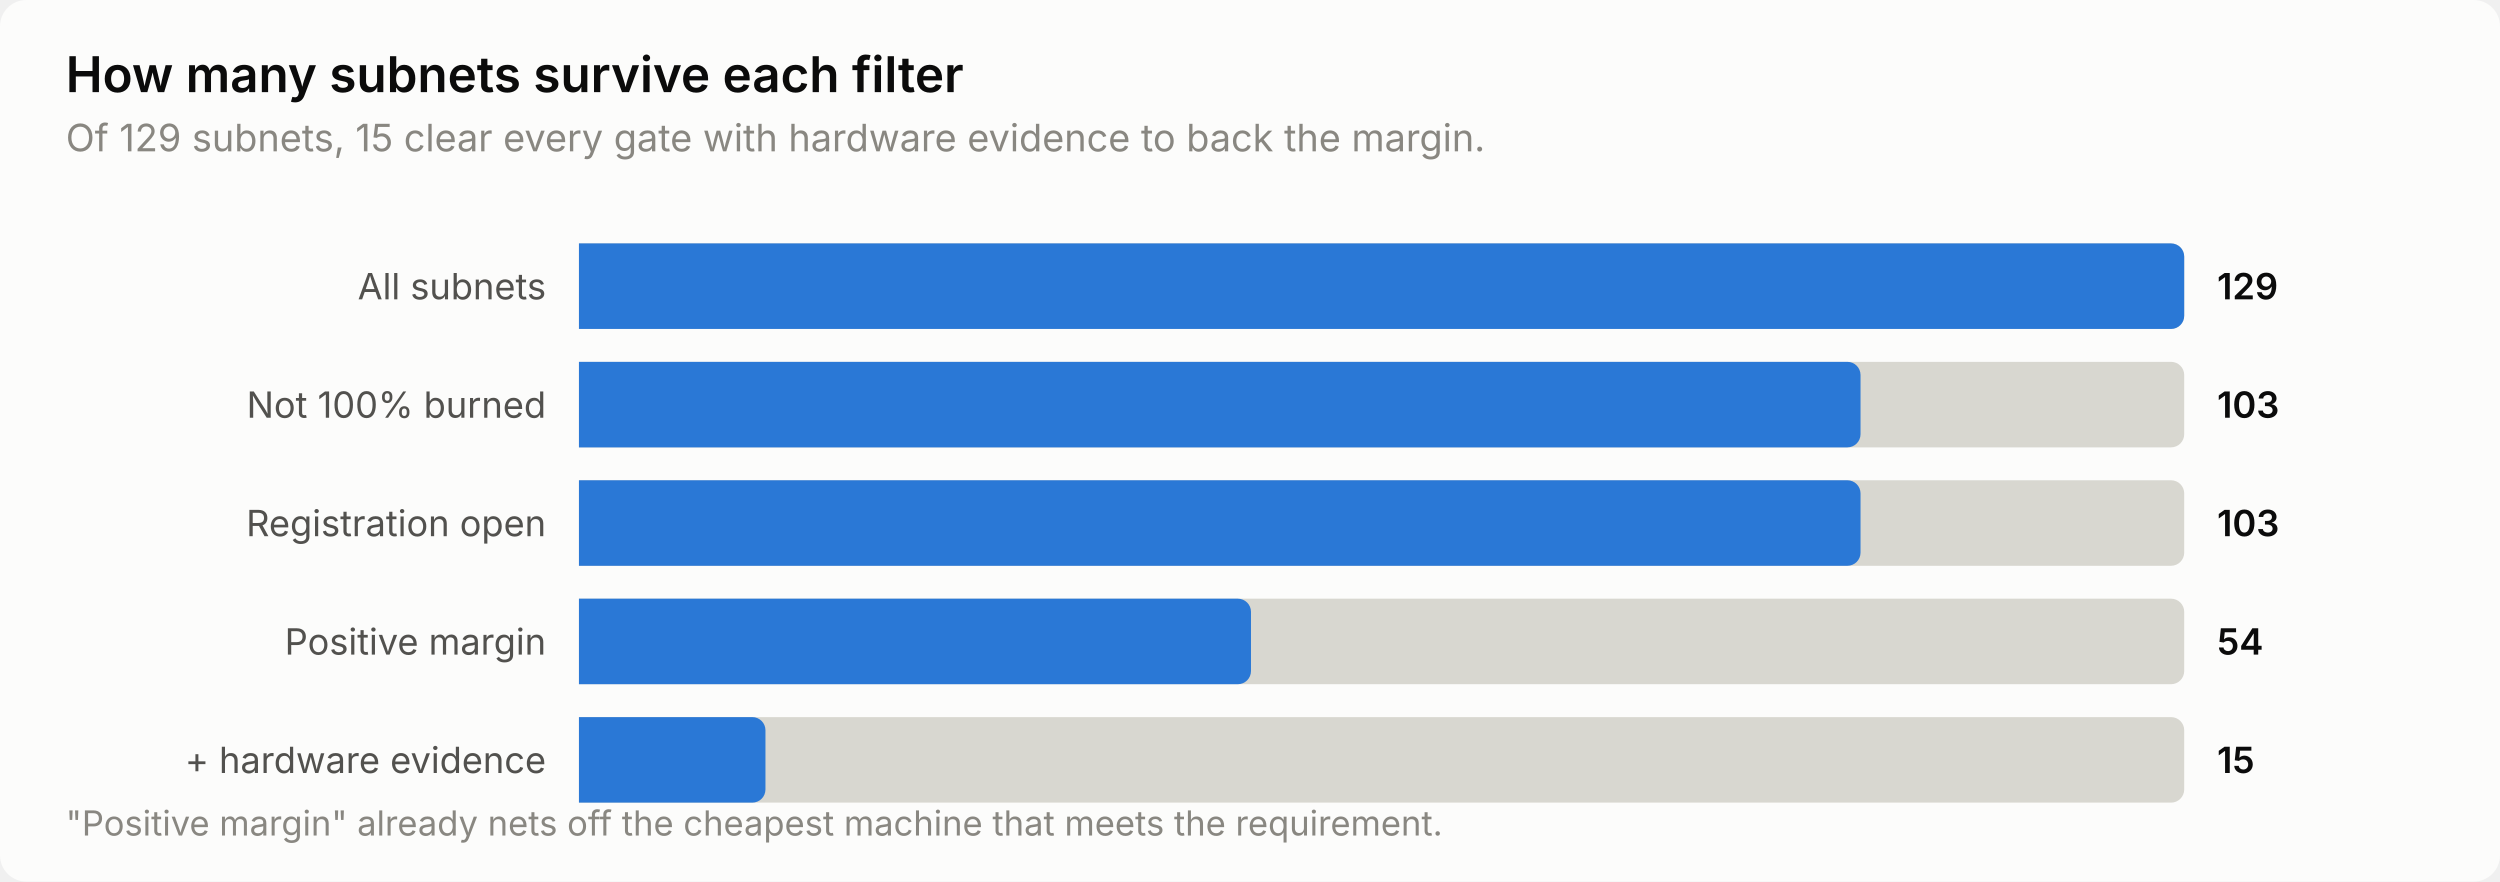
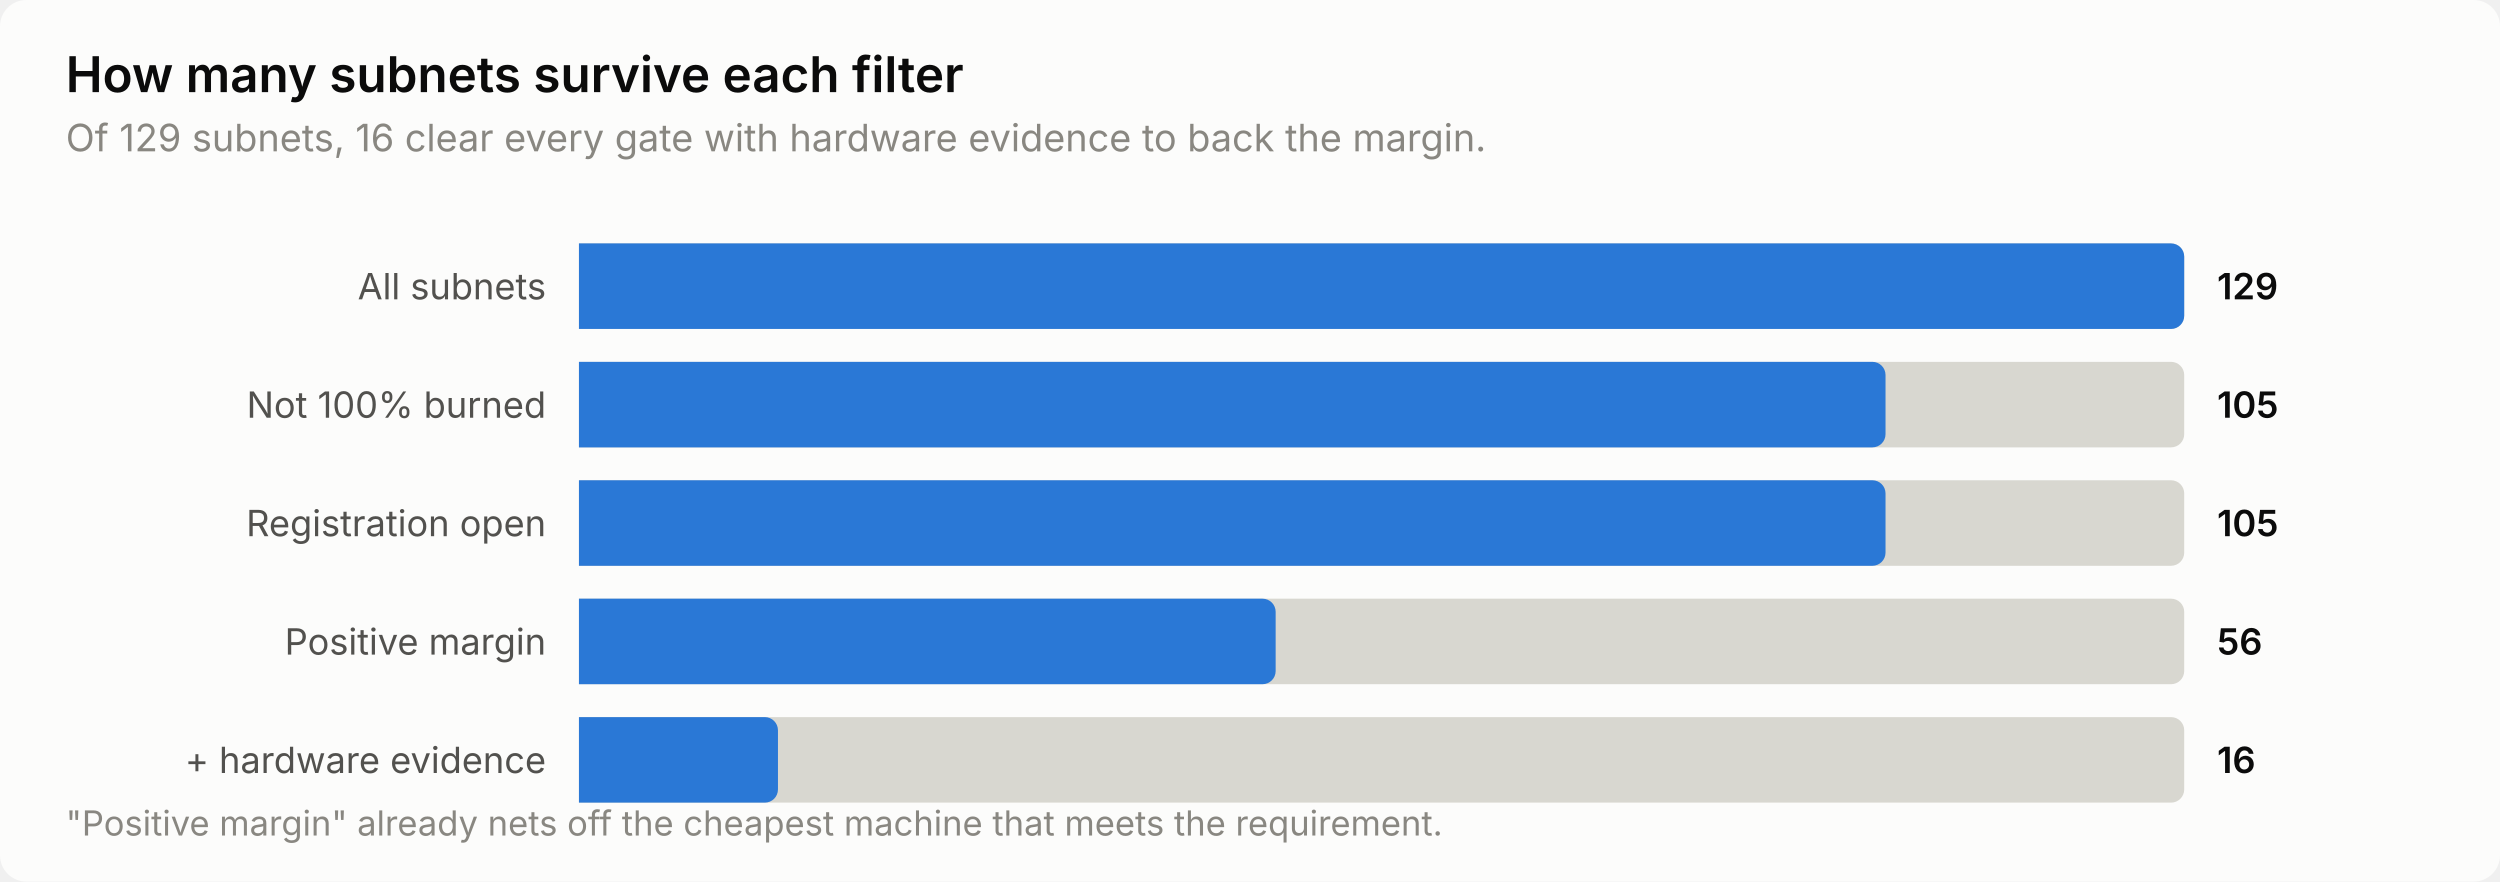
<svg xmlns="http://www.w3.org/2000/svg" width="760" height="268" viewBox="0 0 760 268" role="img" aria-label="How many subnets survive each filter">
  <style>
    text { font-family: system-ui, -apple-system, 'Segoe UI', sans-serif; }
    .t-title { font-size: 15px; font-weight: 600; }
    .t-sub { font-size: 11.5px; }
    .t-lab { font-size: 11px; }
    .t-val { font-size: 11px; font-weight: 600; font-variant-numeric: tabular-nums; }
    .t-tick { font-size: 10.5px; font-variant-numeric: tabular-nums; }

    .surface { fill: #fcfcfb; }
    .ink { fill: #0b0b0b; }
    .ink2 { fill: #52514e; }
    .muted { fill: #898781; }
    .grid { stroke: #e1e0d9; }
    .axis { stroke: #c3c2b7; }
    .accent { fill: #2a78d6; }
    .critical { fill: #d03b3b; }
    .deemph { fill: #d8d7d0; }

    @media (prefers-color-scheme: dark) {
      .surface { fill: #1a1a19; }
      .ink { fill: #ffffff; }
      .ink2 { fill: #c3c2b7; }
      .muted { fill: #898781; }
      .grid { stroke: #2c2c2a; }
      .axis { stroke: #383835; }
      .accent { fill: #3987e5; }
      .deemph { fill: #3a3a37; }
    }
</style>
  <rect class="surface" width="760" height="268" rx="8" />
  <text class="ink t-title" x="20" y="28">How many subnets survive each filter</text>
-   <text class="muted t-sub" x="20" y="46">Of 129 subnets, 15 clear every gate with hardware evidence to back the margin.</text>
+   <text class="muted t-sub" x="20" y="46">Of 129 subnets, 16 clear every gate with hardware evidence to back the margin.</text>
  <text class="ink2 t-lab" x="166" y="91" text-anchor="end">All subnets</text>
  <path class="deemph" d="M176.0,74.0 H660.0 a4.0,4.0 0 0 1 4.0,4.0 V96.0 a4.0,4.0 0 0 1 -4.0,4.0 H176.0 Z" />
  <path class="accent" d="M176.0,74.0 H660.0 a4.0,4.0 0 0 1 4.0,4.0 V96.0 a4.0,4.0 0 0 1 -4.0,4.0 H176.0 Z" />
  <text class="ink t-val" x="674" y="91">129</text>
  <text class="ink2 t-lab" x="166" y="127" text-anchor="end">Not 100% burned</text>
  <path class="deemph" d="M176.0,110.0 H660.0 a4.0,4.0 0 0 1 4.0,4.0 V132.0 a4.0,4.0 0 0 1 -4.0,4.0 H176.0 Z" />
-   <path class="accent" d="M176.0,110.0 H561.6 a4.0,4.0 0 0 1 4.0,4.0 V132.0 a4.0,4.0 0 0 1 -4.0,4.0 H176.0 Z" />
-   <text class="ink t-val" x="674" y="127">103</text>
+   <path class="accent" d="M176.0,110.0 H569.2 a4.0,4.0 0 0 1 4.0,4.0 V132.0 a4.0,4.0 0 0 1 -4.0,4.0 H176.0 Z" />
+   <text class="ink t-val" x="674" y="127">105</text>
  <text class="ink2 t-lab" x="166" y="163" text-anchor="end">Registration open</text>
  <path class="deemph" d="M176.0,146.0 H660.0 a4.0,4.0 0 0 1 4.0,4.0 V168.0 a4.0,4.0 0 0 1 -4.0,4.0 H176.0 Z" />
-   <path class="accent" d="M176.0,146.0 H561.6 a4.0,4.0 0 0 1 4.0,4.0 V168.0 a4.0,4.0 0 0 1 -4.0,4.0 H176.0 Z" />
-   <text class="ink t-val" x="674" y="163">103</text>
+   <path class="accent" d="M176.0,146.0 H569.2 a4.0,4.0 0 0 1 4.0,4.0 V168.0 a4.0,4.0 0 0 1 -4.0,4.0 H176.0 Z" />
+   <text class="ink t-val" x="674" y="163">105</text>
  <text class="ink2 t-lab" x="166" y="199" text-anchor="end">Positive margin</text>
  <path class="deemph" d="M176.0,182.0 H660.0 a4.0,4.0 0 0 1 4.0,4.0 V204.0 a4.0,4.0 0 0 1 -4.0,4.0 H176.0 Z" />
-   <path class="accent" d="M176.0,182.0 H376.3 a4.0,4.0 0 0 1 4.0,4.0 V204.0 a4.0,4.0 0 0 1 -4.0,4.0 H176.0 Z" />
-   <text class="ink t-val" x="674" y="199">54</text>
+   <path class="accent" d="M176.0,182.0 H383.8 a4.0,4.0 0 0 1 4.0,4.0 V204.0 a4.0,4.0 0 0 1 -4.0,4.0 H176.0 Z" />
+   <text class="ink t-val" x="674" y="199">56</text>
  <text class="ink2 t-lab" x="166" y="235" text-anchor="end">+ hardware evidence</text>
  <path class="deemph" d="M176.0,218.0 H660.0 a4.0,4.0 0 0 1 4.0,4.0 V240.0 a4.0,4.0 0 0 1 -4.0,4.0 H176.0 Z" />
-   <path class="accent" d="M176.0,218.0 H228.7 a4.0,4.0 0 0 1 4.0,4.0 V240.0 a4.0,4.0 0 0 1 -4.0,4.0 H176.0 Z" />
-   <text class="ink t-val" x="674" y="235">15</text>
+   <path class="accent" d="M176.0,218.0 H232.5 a4.0,4.0 0 0 1 4.0,4.0 V240.0 a4.0,4.0 0 0 1 -4.0,4.0 H176.0 Z" />
+   <text class="ink t-val" x="674" y="235">16</text>
  <text class="muted t-tick" x="20" y="254">"Positive margin" already nets off the cheapest machine that meets the requirement.</text>
</svg>
